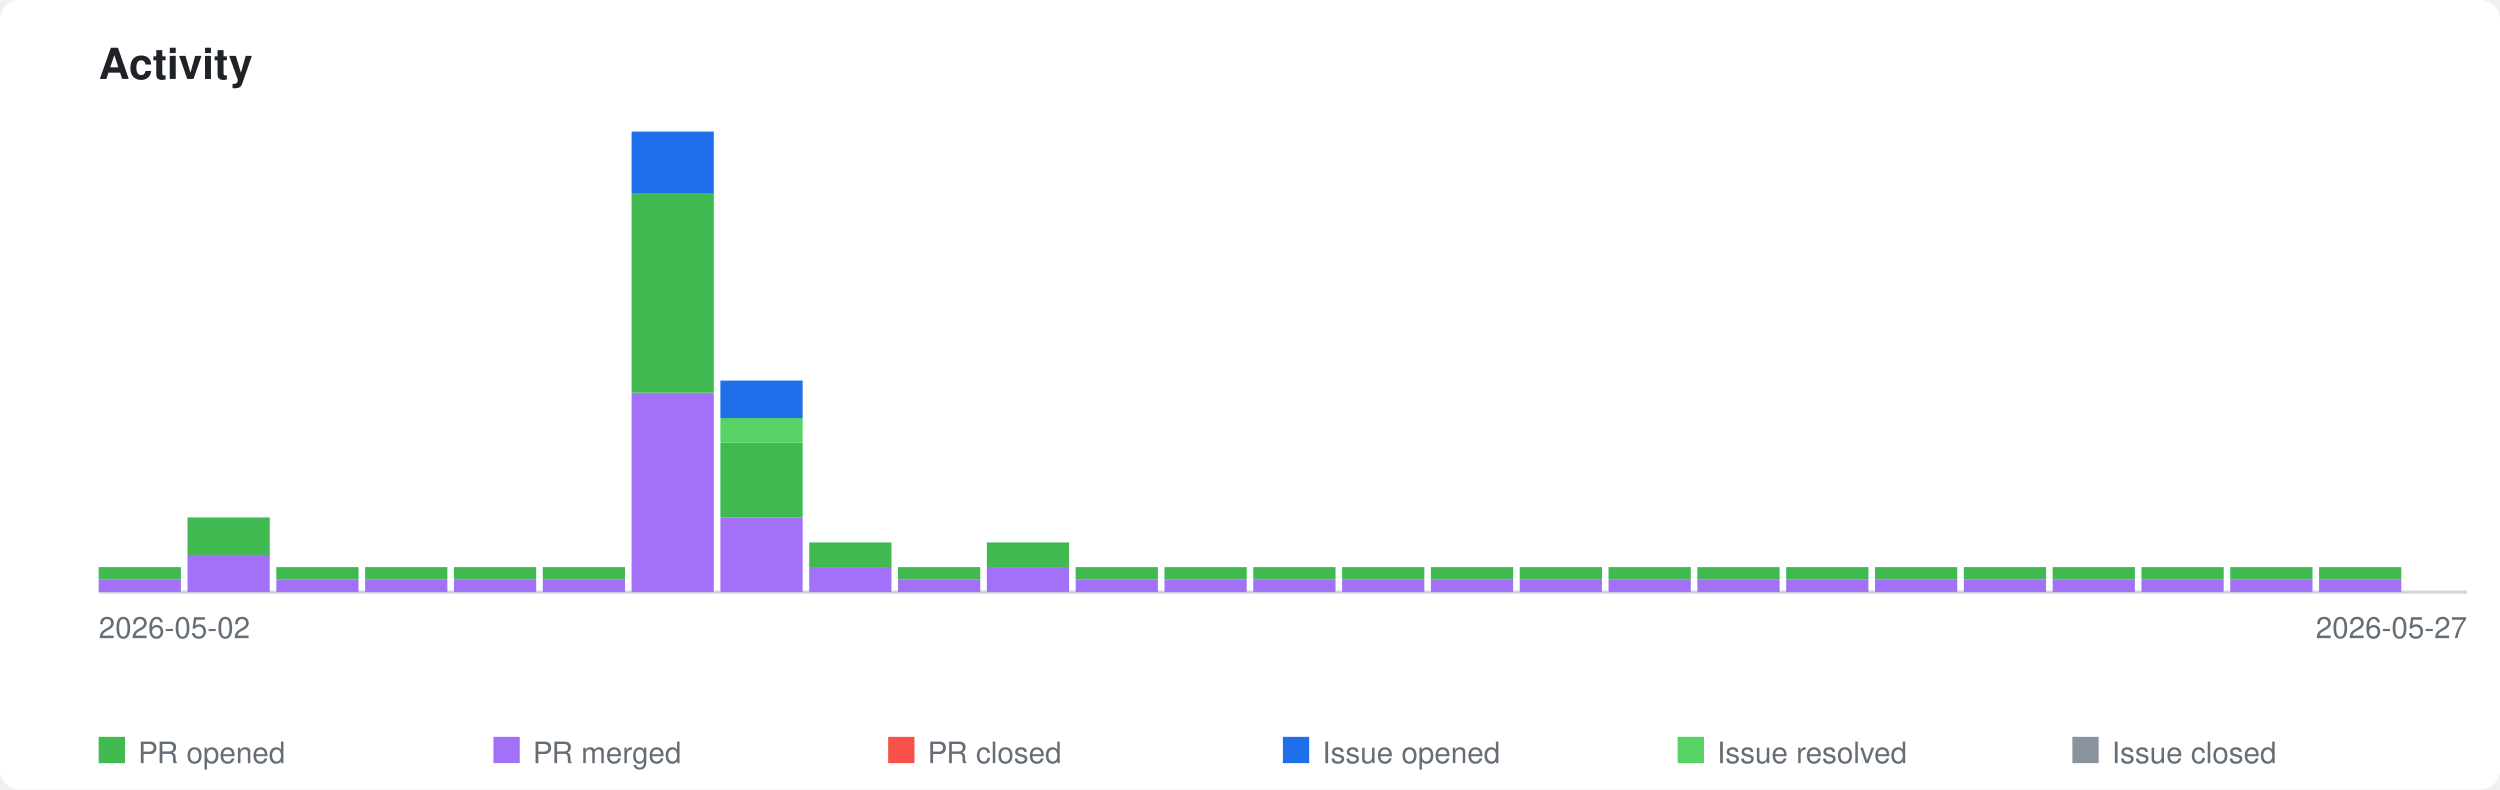
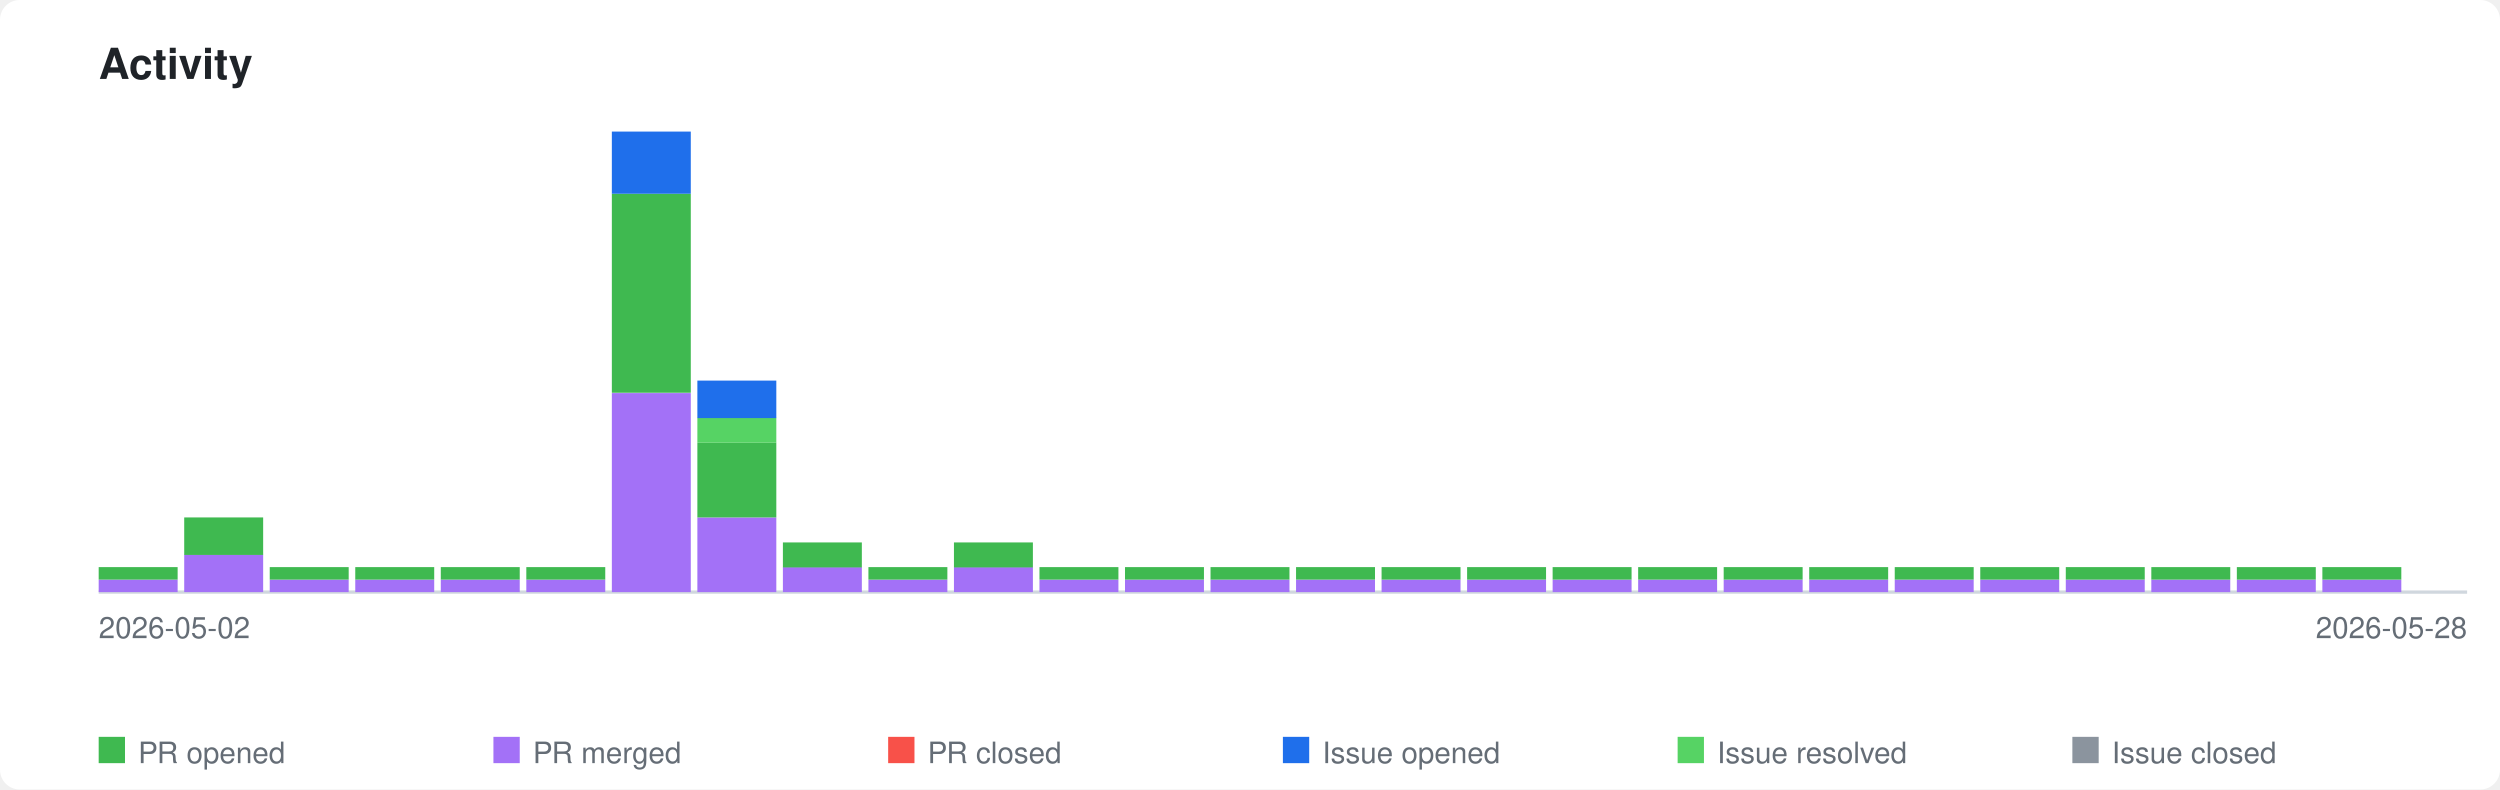
<svg xmlns="http://www.w3.org/2000/svg" xmlns:xlink="http://www.w3.org/1999/xlink" viewBox="0 0 760 240" width="760" height="240">
  <style>
    .page-bg { fill: #ffffff; }
    .title { font-family: -apple-system, BlinkMacSystemFont, 'Segoe UI', Helvetica, Arial, sans-serif; font-size: 13px; font-weight: 600; fill: #1f2328; }
    .axis-label { font-family: -apple-system, BlinkMacSystemFont, 'Segoe UI', Helvetica, Arial, sans-serif; font-size: 9px; fill: #656d76; }
    .legend-label { font-family: -apple-system, BlinkMacSystemFont, 'Segoe UI', Helvetica, Arial, sans-serif; font-size: 9px; fill: #656d76; }
    .axis { stroke: #d0d7de; stroke-width: 1; fill: none; }
    .bar-pr-opened { fill: #3fb950; }
    .bar-pr-merged { fill: #a371f7; }
    .bar-pr-closed { fill: #f85149; }
    .bar-issue-opened { fill: #1f6feb; }
    .bar-issue-resolved { fill: #56d364; }
    .bar-issue-closed { fill: #8b949e; }
    .bar-commit { fill: #d29922; }
    a:hover .day rect { opacity: 0.85; }
    @media (prefers-color-scheme: dark) {
      .page-bg { fill: #0d1117; }
      .title { fill: #e6edf3; }
      .axis-label { fill: #8b949e; }
      .legend-label { fill: #8b949e; }
      .axis { stroke: #30363d; }
    }
  </style>
  <rect class="page-bg" width="760" height="240" rx="6" />
  <text class="title" x="30" y="24">Activity</text>
  <a xlink:href="https://github.com/qte77/gha-arbitrary-repo-timeline">
    <line class="axis" x1="30" y1="180" x2="750" y2="180" />
    <g class="day" transform="translate(30,0)">
-       <rect class="bar-pr-merged" x="0" y="176.2" width="25" height="3.8" />
-       <rect class="bar-pr-opened" x="0" y="172.4" width="25" height="3.8" />
+       <rect class="bar-pr-merged" x="0" y="176.2" width="24" height="3.8" />
+       <rect class="bar-pr-opened" x="0" y="172.4" width="24" height="3.8" />
    </g>
-     <g class="day" transform="translate(57,0)">
-       <rect class="bar-pr-merged" x="0" y="168.6" width="25" height="11.4" />
-       <rect class="bar-pr-opened" x="0" y="157.3" width="25" height="11.4" />
+     <g class="day" transform="translate(56,0)">
+       <rect class="bar-pr-merged" x="0" y="168.6" width="24" height="11.4" />
+       <rect class="bar-pr-opened" x="0" y="157.3" width="24" height="11.4" />
    </g>
-     <g class="day" transform="translate(84,0)">
-       <rect class="bar-pr-merged" x="0" y="176.2" width="25" height="3.8" />
-       <rect class="bar-pr-opened" x="0" y="172.4" width="25" height="3.8" />
+     <g class="day" transform="translate(82,0)">
+       <rect class="bar-pr-merged" x="0" y="176.2" width="24" height="3.8" />
+       <rect class="bar-pr-opened" x="0" y="172.4" width="24" height="3.8" />
    </g>
-     <g class="day" transform="translate(111,0)">
-       <rect class="bar-pr-merged" x="0" y="176.2" width="25" height="3.8" />
-       <rect class="bar-pr-opened" x="0" y="172.4" width="25" height="3.8" />
+     <g class="day" transform="translate(108,0)">
+       <rect class="bar-pr-merged" x="0" y="176.2" width="24" height="3.8" />
+       <rect class="bar-pr-opened" x="0" y="172.4" width="24" height="3.8" />
    </g>
-     <g class="day" transform="translate(138,0)">
-       <rect class="bar-pr-merged" x="0" y="176.2" width="25" height="3.8" />
-       <rect class="bar-pr-opened" x="0" y="172.4" width="25" height="3.8" />
+     <g class="day" transform="translate(134,0)">
+       <rect class="bar-pr-merged" x="0" y="176.2" width="24" height="3.8" />
+       <rect class="bar-pr-opened" x="0" y="172.4" width="24" height="3.8" />
    </g>
-     <g class="day" transform="translate(165,0)">
-       <rect class="bar-pr-merged" x="0" y="176.2" width="25" height="3.8" />
-       <rect class="bar-pr-opened" x="0" y="172.4" width="25" height="3.8" />
+     <g class="day" transform="translate(160,0)">
+       <rect class="bar-pr-merged" x="0" y="176.2" width="24" height="3.8" />
+       <rect class="bar-pr-opened" x="0" y="172.4" width="24" height="3.8" />
    </g>
-     <g class="day" transform="translate(192,0)">
-       <rect class="bar-pr-merged" x="0" y="119.5" width="25" height="60.5" />
-       <rect class="bar-pr-opened" x="0" y="58.9" width="25" height="60.5" />
-       <rect class="bar-issue-opened" x="0" y="40.0" width="25" height="18.9" />
+     <g class="day" transform="translate(186,0)">
+       <rect class="bar-pr-merged" x="0" y="119.5" width="24" height="60.5" />
+       <rect class="bar-pr-opened" x="0" y="58.9" width="24" height="60.5" />
+       <rect class="bar-issue-opened" x="0" y="40.0" width="24" height="18.9" />
    </g>
-     <g class="day" transform="translate(219,0)">
-       <rect class="bar-pr-merged" x="0" y="157.3" width="25" height="22.7" />
-       <rect class="bar-pr-opened" x="0" y="134.6" width="25" height="22.7" />
-       <rect class="bar-issue-resolved" x="0" y="127.0" width="25" height="7.6" />
-       <rect class="bar-issue-opened" x="0" y="115.7" width="25" height="11.4" />
+     <g class="day" transform="translate(212,0)">
+       <rect class="bar-pr-merged" x="0" y="157.3" width="24" height="22.7" />
+       <rect class="bar-pr-opened" x="0" y="134.6" width="24" height="22.7" />
+       <rect class="bar-issue-resolved" x="0" y="127.0" width="24" height="7.6" />
+       <rect class="bar-issue-opened" x="0" y="115.7" width="24" height="11.4" />
    </g>
-     <g class="day" transform="translate(246,0)">
-       <rect class="bar-pr-merged" x="0" y="172.4" width="25" height="7.6" />
-       <rect class="bar-pr-opened" x="0" y="164.9" width="25" height="7.6" />
+     <g class="day" transform="translate(238,0)">
+       <rect class="bar-pr-merged" x="0" y="172.4" width="24" height="7.6" />
+       <rect class="bar-pr-opened" x="0" y="164.9" width="24" height="7.6" />
    </g>
-     <g class="day" transform="translate(273,0)">
-       <rect class="bar-pr-merged" x="0" y="176.2" width="25" height="3.8" />
-       <rect class="bar-pr-opened" x="0" y="172.4" width="25" height="3.8" />
+     <g class="day" transform="translate(264,0)">
+       <rect class="bar-pr-merged" x="0" y="176.2" width="24" height="3.8" />
+       <rect class="bar-pr-opened" x="0" y="172.4" width="24" height="3.8" />
    </g>
-     <g class="day" transform="translate(300,0)">
-       <rect class="bar-pr-merged" x="0" y="172.4" width="25" height="7.6" />
-       <rect class="bar-pr-opened" x="0" y="164.9" width="25" height="7.6" />
+     <g class="day" transform="translate(290,0)">
+       <rect class="bar-pr-merged" x="0" y="172.4" width="24" height="7.6" />
+       <rect class="bar-pr-opened" x="0" y="164.9" width="24" height="7.6" />
    </g>
-     <g class="day" transform="translate(327,0)">
-       <rect class="bar-pr-merged" x="0" y="176.2" width="25" height="3.8" />
-       <rect class="bar-pr-opened" x="0" y="172.4" width="25" height="3.8" />
+     <g class="day" transform="translate(316,0)">
+       <rect class="bar-pr-merged" x="0" y="176.2" width="24" height="3.8" />
+       <rect class="bar-pr-opened" x="0" y="172.4" width="24" height="3.8" />
    </g>
-     <g class="day" transform="translate(354,0)">
-       <rect class="bar-pr-merged" x="0" y="176.2" width="25" height="3.8" />
-       <rect class="bar-pr-opened" x="0" y="172.4" width="25" height="3.8" />
+     <g class="day" transform="translate(342,0)">
+       <rect class="bar-pr-merged" x="0" y="176.2" width="24" height="3.8" />
+       <rect class="bar-pr-opened" x="0" y="172.4" width="24" height="3.8" />
    </g>
-     <g class="day" transform="translate(381,0)">
-       <rect class="bar-pr-merged" x="0" y="176.2" width="25" height="3.8" />
-       <rect class="bar-pr-opened" x="0" y="172.4" width="25" height="3.8" />
+     <g class="day" transform="translate(368,0)">
+       <rect class="bar-pr-merged" x="0" y="176.2" width="24" height="3.8" />
+       <rect class="bar-pr-opened" x="0" y="172.4" width="24" height="3.8" />
    </g>
-     <g class="day" transform="translate(408,0)">
-       <rect class="bar-pr-merged" x="0" y="176.2" width="25" height="3.8" />
-       <rect class="bar-pr-opened" x="0" y="172.4" width="25" height="3.8" />
+     <g class="day" transform="translate(394,0)">
+       <rect class="bar-pr-merged" x="0" y="176.2" width="24" height="3.8" />
+       <rect class="bar-pr-opened" x="0" y="172.4" width="24" height="3.8" />
    </g>
-     <g class="day" transform="translate(435,0)">
-       <rect class="bar-pr-merged" x="0" y="176.2" width="25" height="3.8" />
-       <rect class="bar-pr-opened" x="0" y="172.4" width="25" height="3.8" />
+     <g class="day" transform="translate(420,0)">
+       <rect class="bar-pr-merged" x="0" y="176.2" width="24" height="3.8" />
+       <rect class="bar-pr-opened" x="0" y="172.4" width="24" height="3.8" />
    </g>
-     <g class="day" transform="translate(462,0)">
-       <rect class="bar-pr-merged" x="0" y="176.2" width="25" height="3.8" />
-       <rect class="bar-pr-opened" x="0" y="172.4" width="25" height="3.8" />
+     <g class="day" transform="translate(446,0)">
+       <rect class="bar-pr-merged" x="0" y="176.2" width="24" height="3.8" />
+       <rect class="bar-pr-opened" x="0" y="172.4" width="24" height="3.8" />
    </g>
-     <g class="day" transform="translate(489,0)">
-       <rect class="bar-pr-merged" x="0" y="176.2" width="25" height="3.8" />
-       <rect class="bar-pr-opened" x="0" y="172.4" width="25" height="3.8" />
+     <g class="day" transform="translate(472,0)">
+       <rect class="bar-pr-merged" x="0" y="176.2" width="24" height="3.8" />
+       <rect class="bar-pr-opened" x="0" y="172.4" width="24" height="3.8" />
    </g>
-     <g class="day" transform="translate(516,0)">
-       <rect class="bar-pr-merged" x="0" y="176.2" width="25" height="3.8" />
-       <rect class="bar-pr-opened" x="0" y="172.4" width="25" height="3.8" />
+     <g class="day" transform="translate(498,0)">
+       <rect class="bar-pr-merged" x="0" y="176.2" width="24" height="3.8" />
+       <rect class="bar-pr-opened" x="0" y="172.4" width="24" height="3.8" />
    </g>
-     <g class="day" transform="translate(543,0)">
-       <rect class="bar-pr-merged" x="0" y="176.2" width="25" height="3.8" />
-       <rect class="bar-pr-opened" x="0" y="172.4" width="25" height="3.8" />
+     <g class="day" transform="translate(524,0)">
+       <rect class="bar-pr-merged" x="0" y="176.2" width="24" height="3.8" />
+       <rect class="bar-pr-opened" x="0" y="172.4" width="24" height="3.8" />
    </g>
-     <g class="day" transform="translate(570,0)">
-       <rect class="bar-pr-merged" x="0" y="176.2" width="25" height="3.8" />
-       <rect class="bar-pr-opened" x="0" y="172.4" width="25" height="3.8" />
+     <g class="day" transform="translate(550,0)">
+       <rect class="bar-pr-merged" x="0" y="176.2" width="24" height="3.8" />
+       <rect class="bar-pr-opened" x="0" y="172.4" width="24" height="3.8" />
    </g>
-     <g class="day" transform="translate(597,0)">
-       <rect class="bar-pr-merged" x="0" y="176.2" width="25" height="3.8" />
-       <rect class="bar-pr-opened" x="0" y="172.4" width="25" height="3.8" />
+     <g class="day" transform="translate(576,0)">
+       <rect class="bar-pr-merged" x="0" y="176.2" width="24" height="3.8" />
+       <rect class="bar-pr-opened" x="0" y="172.4" width="24" height="3.8" />
    </g>
-     <g class="day" transform="translate(624,0)">
-       <rect class="bar-pr-merged" x="0" y="176.2" width="25" height="3.8" />
-       <rect class="bar-pr-opened" x="0" y="172.4" width="25" height="3.8" />
+     <g class="day" transform="translate(602,0)">
+       <rect class="bar-pr-merged" x="0" y="176.2" width="24" height="3.8" />
+       <rect class="bar-pr-opened" x="0" y="172.4" width="24" height="3.8" />
    </g>
-     <g class="day" transform="translate(651,0)">
-       <rect class="bar-pr-merged" x="0" y="176.2" width="25" height="3.8" />
-       <rect class="bar-pr-opened" x="0" y="172.4" width="25" height="3.8" />
+     <g class="day" transform="translate(628,0)">
+       <rect class="bar-pr-merged" x="0" y="176.2" width="24" height="3.8" />
+       <rect class="bar-pr-opened" x="0" y="172.4" width="24" height="3.8" />
    </g>
-     <g class="day" transform="translate(678,0)">
-       <rect class="bar-pr-merged" x="0" y="176.2" width="25" height="3.8" />
-       <rect class="bar-pr-opened" x="0" y="172.4" width="25" height="3.8" />
+     <g class="day" transform="translate(654,0)">
+       <rect class="bar-pr-merged" x="0" y="176.2" width="24" height="3.8" />
+       <rect class="bar-pr-opened" x="0" y="172.4" width="24" height="3.8" />
    </g>
-     <g class="day" transform="translate(705,0)">
-       <rect class="bar-pr-merged" x="0" y="176.2" width="25" height="3.8" />
-       <rect class="bar-pr-opened" x="0" y="172.4" width="25" height="3.8" />
+     <g class="day" transform="translate(680,0)">
+       <rect class="bar-pr-merged" x="0" y="176.2" width="24" height="3.8" />
+       <rect class="bar-pr-opened" x="0" y="172.4" width="24" height="3.8" />
+     </g>
+     <g class="day" transform="translate(706,0)">
+       <rect class="bar-pr-merged" x="0" y="176.2" width="24" height="3.8" />
+       <rect class="bar-pr-opened" x="0" y="172.4" width="24" height="3.8" />
    </g>
  </a>
  <text class="axis-label" x="30" y="194">2026-05-02</text>
-   <text class="axis-label" x="750" y="194" text-anchor="end">2026-05-27</text>
+   <text class="axis-label" x="750" y="194" text-anchor="end">2026-05-28</text>
  <rect class="bar-pr-opened" x="30" y="224" width="8" height="8" />
  <text class="legend-label" x="42" y="232">PR opened</text>
  <rect class="bar-pr-merged" x="150" y="224" width="8" height="8" />
  <text class="legend-label" x="162" y="232">PR merged</text>
  <rect class="bar-pr-closed" x="270" y="224" width="8" height="8" />
  <text class="legend-label" x="282" y="232">PR closed</text>
  <rect class="bar-issue-opened" x="390" y="224" width="8" height="8" />
  <text class="legend-label" x="402" y="232">Issue opened</text>
  <rect class="bar-issue-resolved" x="510" y="224" width="8" height="8" />
  <text class="legend-label" x="522" y="232">Issue resolved</text>
  <rect class="bar-issue-closed" x="630" y="224" width="8" height="8" />
  <text class="legend-label" x="642" y="232">Issue closed</text>
</svg>
